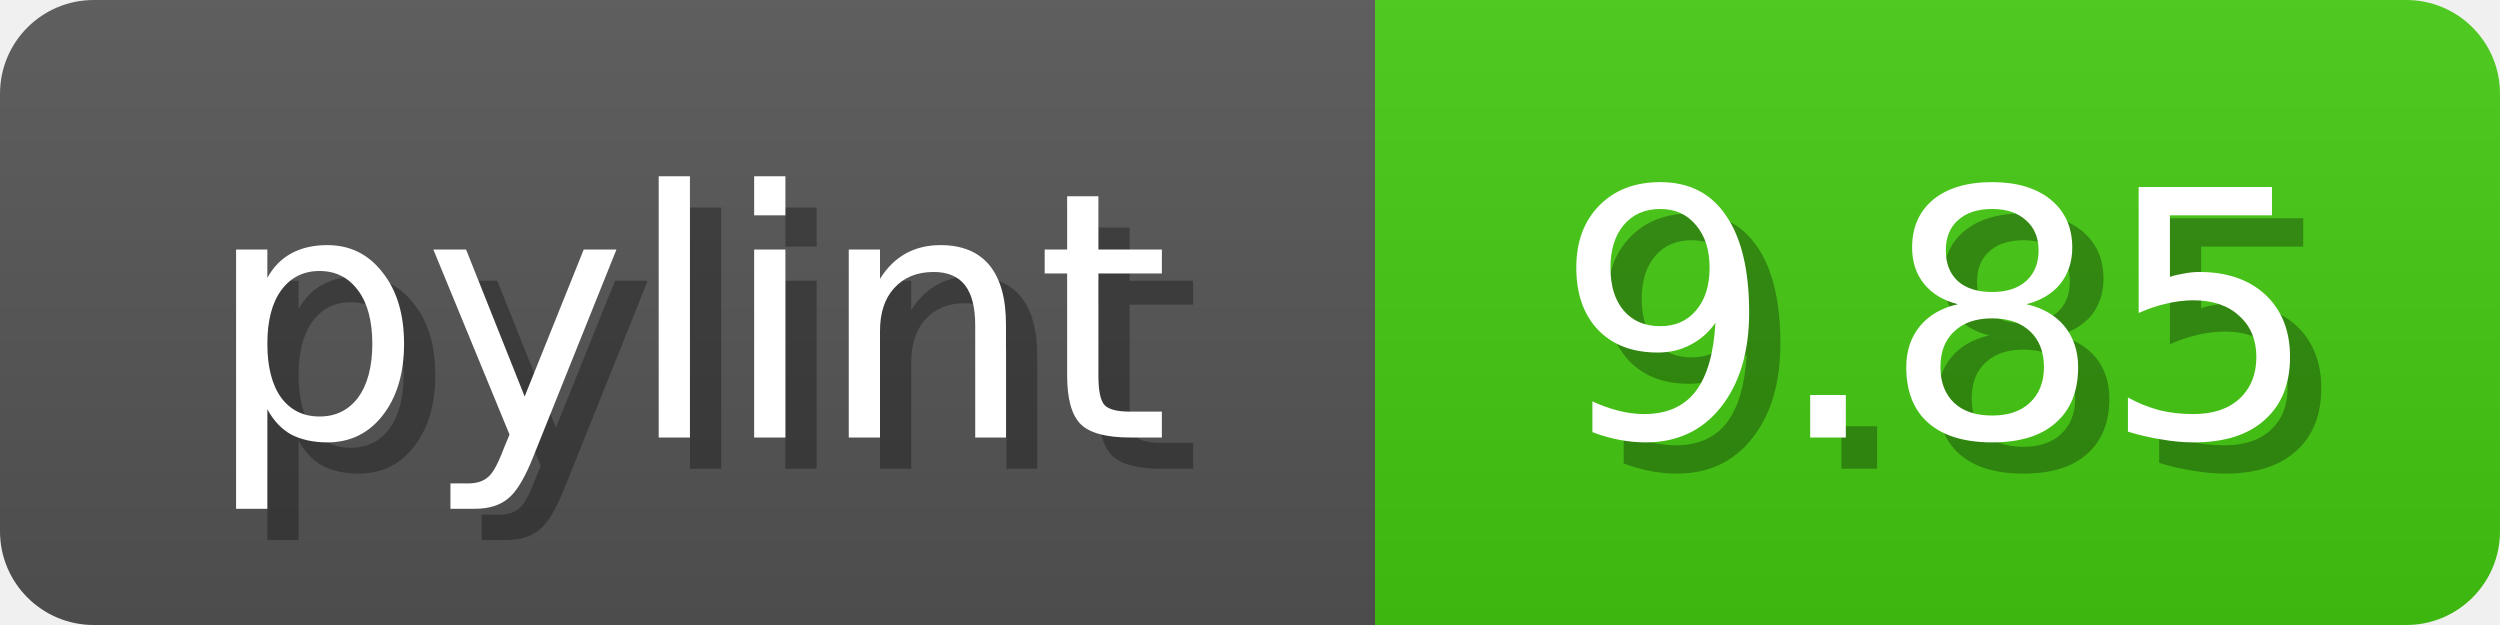
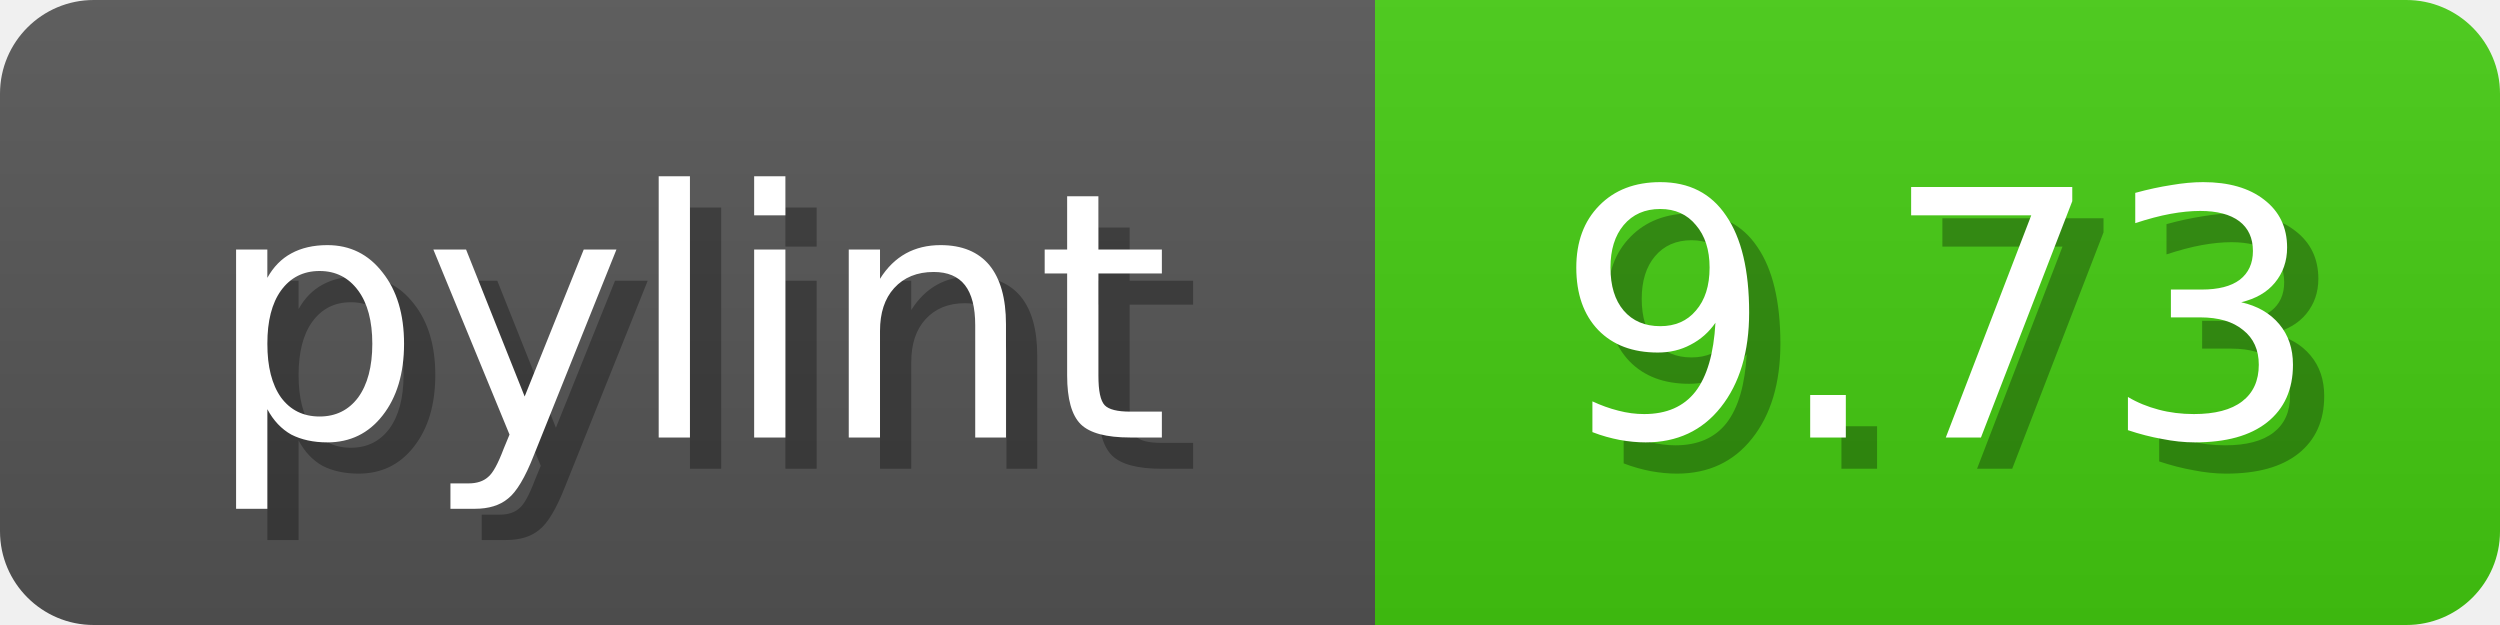
<svg xmlns="http://www.w3.org/2000/svg" width="80" height="20">
  <linearGradient id="b" x2="0" y2="100%">
    <stop offset="0" stop-color="#bbb" stop-opacity=".1" />
    <stop offset="1" stop-opacity=".1" />
  </linearGradient>
  <mask id="anybadge_1">
    <rect width="80" height="20" rx="3" fill="#fff" />
  </mask>
  <g mask="url(#anybadge_1)">
    <path fill="#555" d="M0 0h44v20H0z" />
    <path fill="#4C1" d="M44 0h36v20H44z" />
    <path fill="url(#b)" d="M0 0h80v20H0z" />
  </g>
  <g fill="#fff" text-anchor="middle" font-family="DejaVu Sans,Verdana,Geneva,sans-serif" font-size="11">
    <text x="23.0" y="15" fill="#010101" fill-opacity=".3">pylint</text>
    <text x="22.0" y="14">pylint</text>
  </g>
  <g fill="#fff" text-anchor="middle" font-family="DejaVu Sans,Verdana,Geneva,sans-serif" font-size="11">
-     <text x="63.0" y="15" fill="#010101" fill-opacity=".3">9.85</text>
-     <text x="62.0" y="14">9.85</text>
+     <text x="63.0" y="15" fill="#010101" fill-opacity=".3">9.73</text>
+     <text x="62.0" y="14">9.73</text>
  </g>
</svg>
